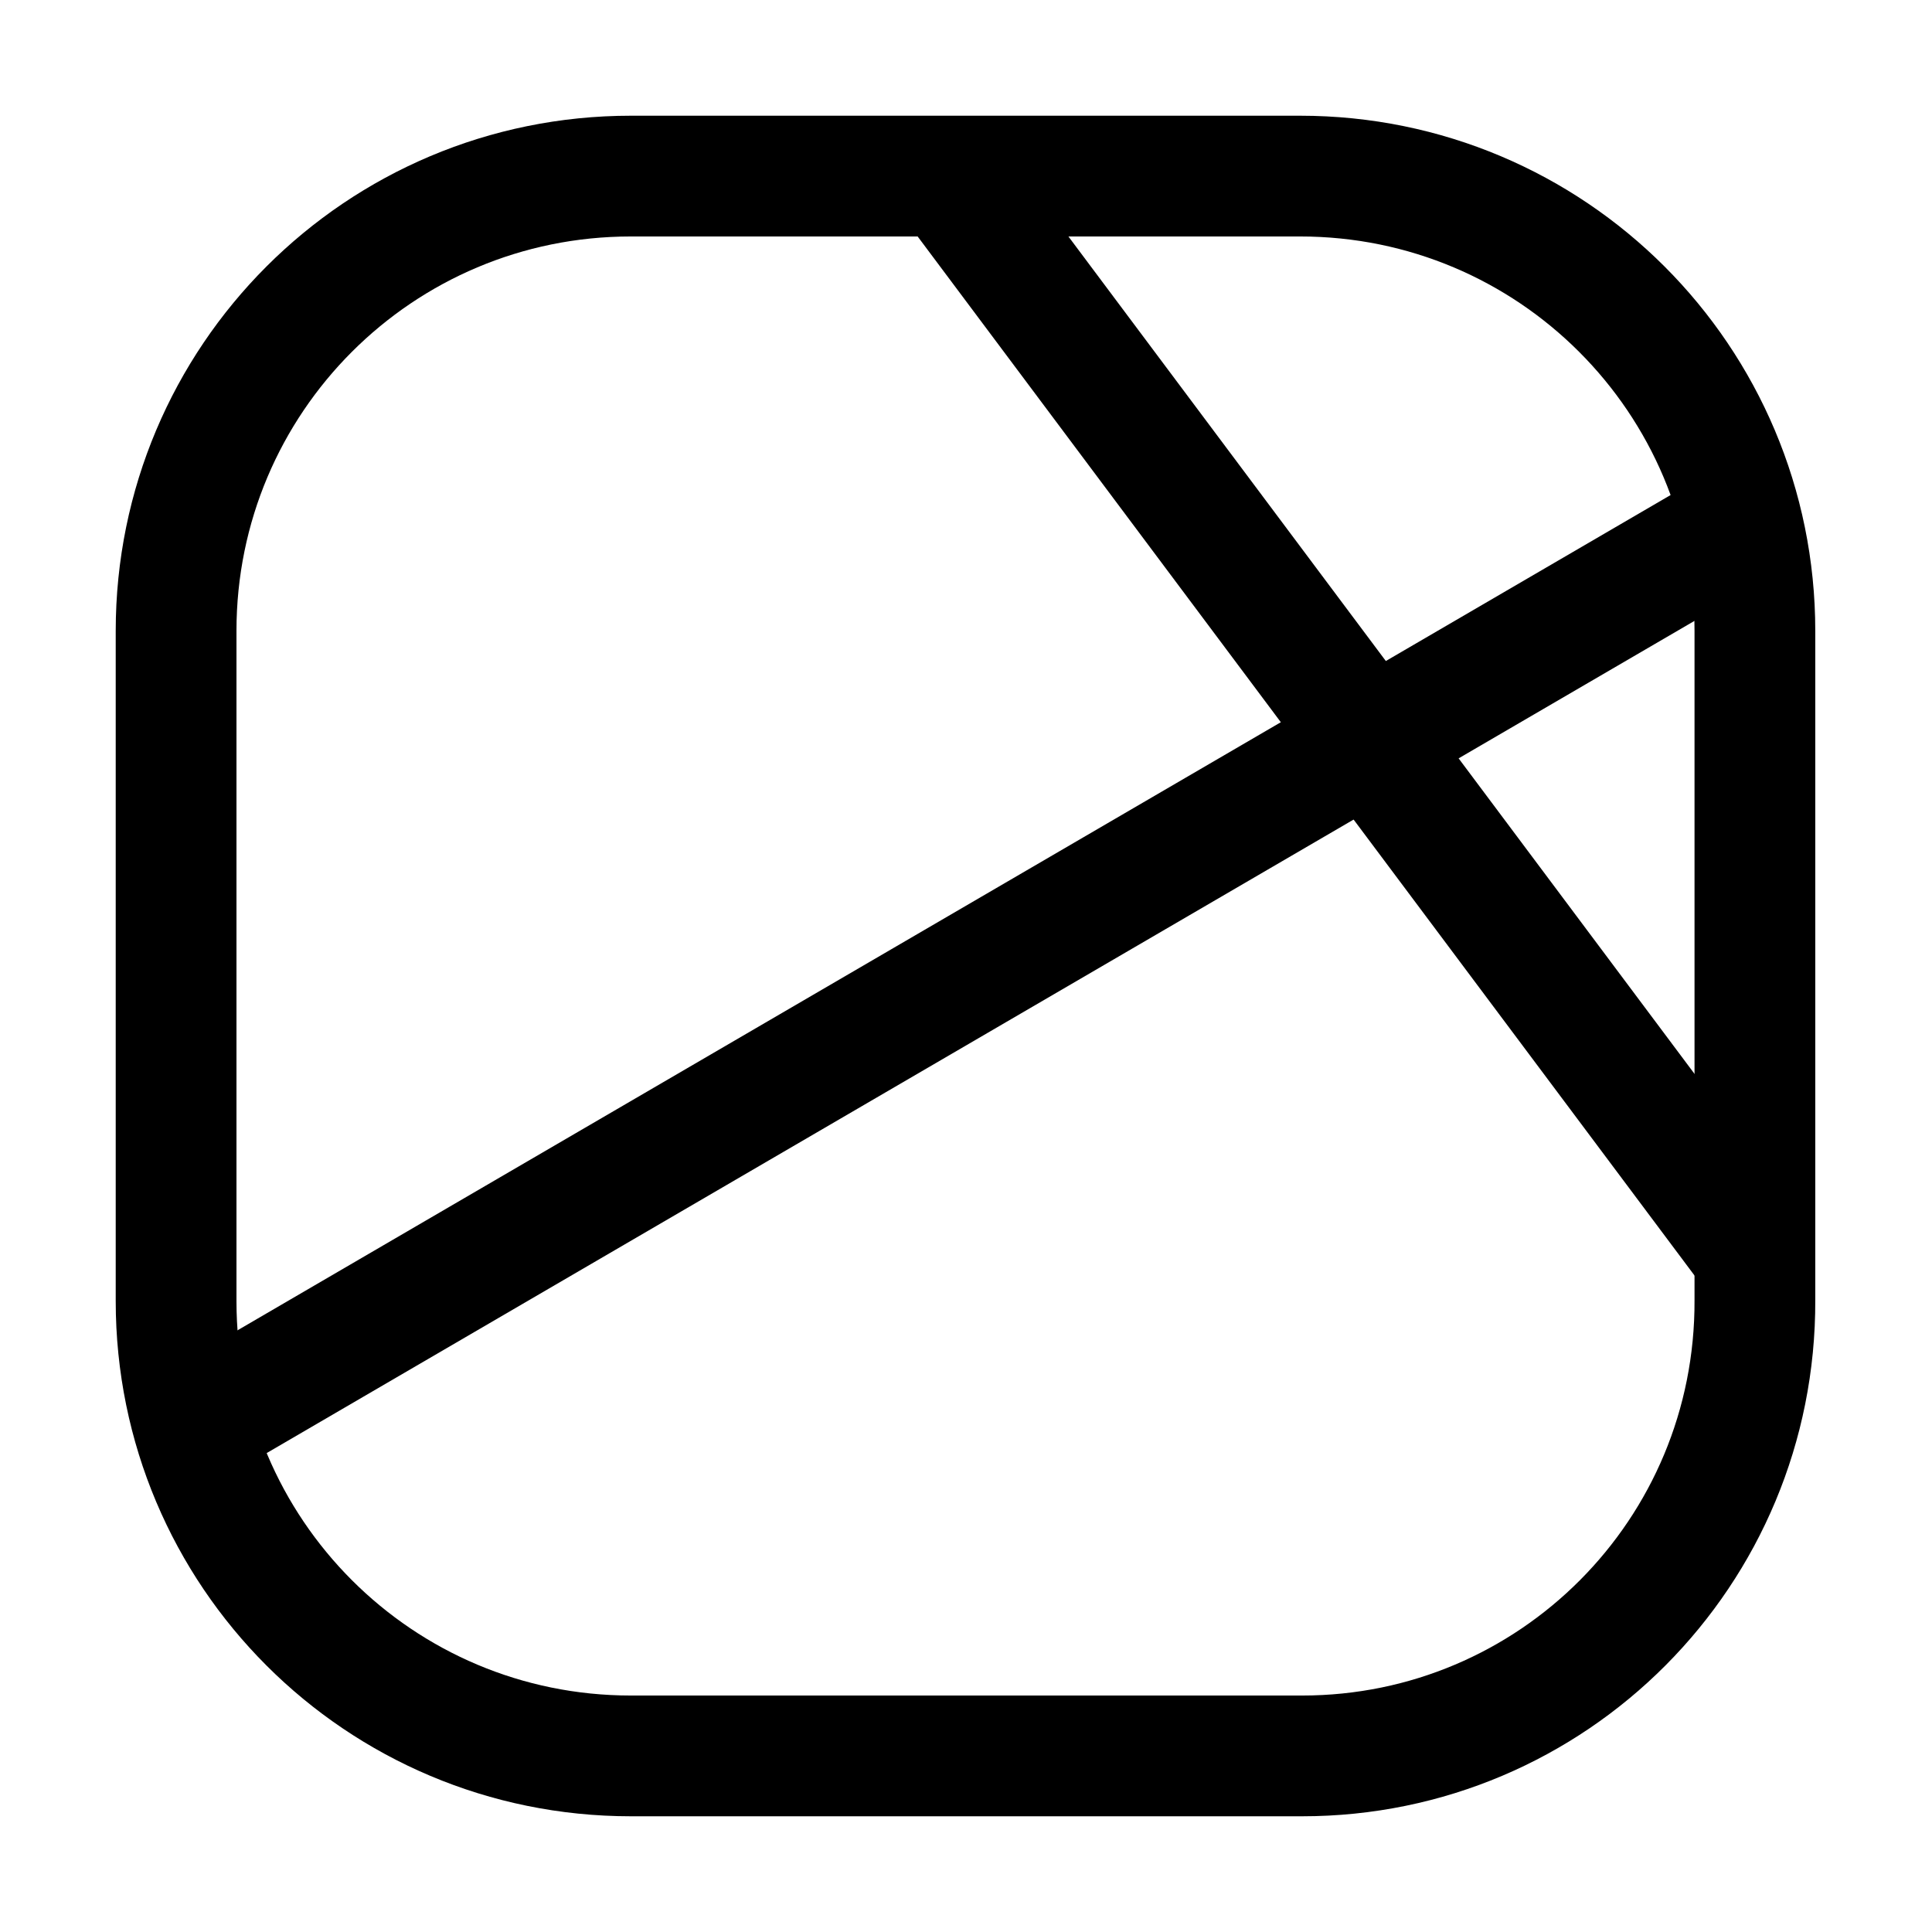
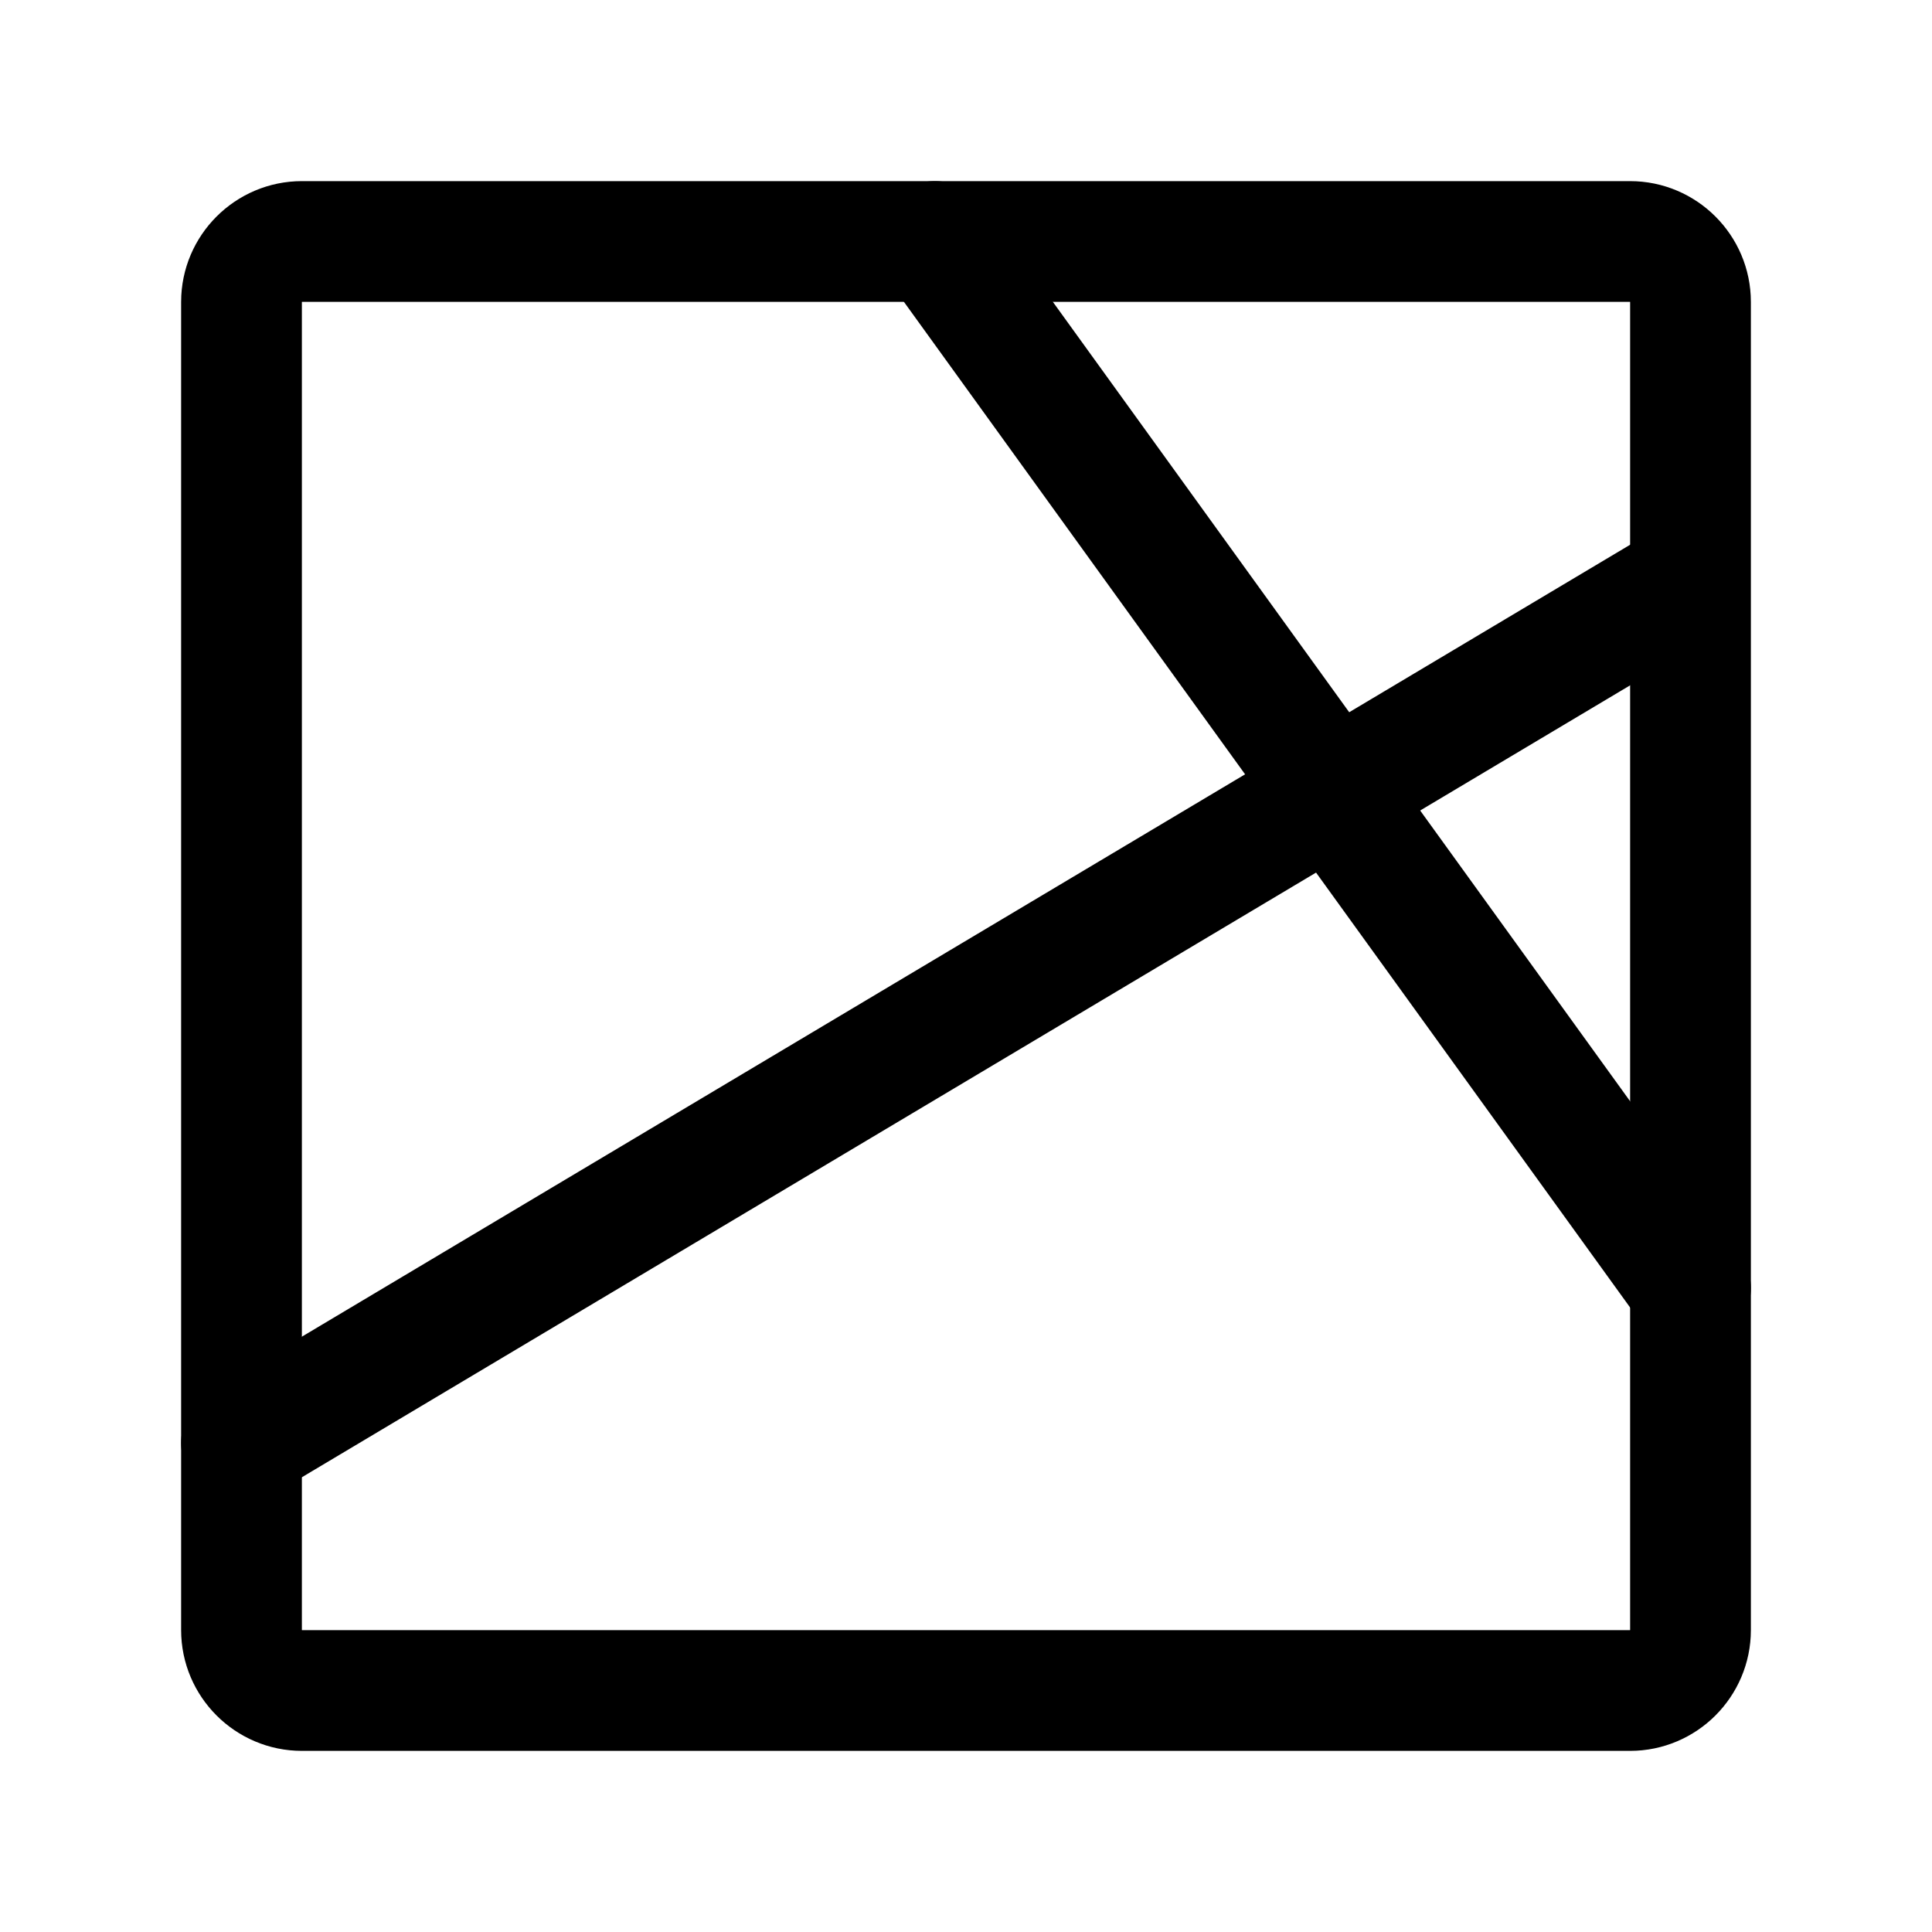
<svg xmlns="http://www.w3.org/2000/svg" version="1.1" id="图层_1" x="0px" y="0px" width="192px" height="192px" viewBox="0 0 192 192" style="enable-background:new 0 0 192 192;" xml:space="preserve">
  <style type="text/css">
- 	.st0{fill:none;stroke:#000000;stroke-width:12;}
+ 	.st0{fill:none;stroke:#000000;stroke-width:12;stroke-linecap:round;stroke-linejoin:round;}
</style>
-   <path class="st0" d="M129.4,174.5H62.7c-25,0-45.2-20.2-45.2-45.2V62.7c0-25,20.2-45.2,45.2-45.2h66.5c25,0,45.2,20.2,45.2,45.2  v66.5C174.5,154.3,154.3,174.5,129.4,174.5z" />
-   <line class="st0" x1="94.2" y1="17.5" x2="174.5" y2="124.9" />
-   <line class="st0" x1="174.5" y1="51.2" x2="20.6" y2="140.9" />
+   <line class="st0" x1="92.9" y1="24" x2="168" y2="128" />
+   <line class="st0" x1="166.9" y1="58.2" x2="24" y2="143.4" />
+   <path class="st0" d="M162,168H30c-3.3,0-6-2.7-6-6V30c0-3.3,2.7-6,6-6h132c3.3,0,6,2.7,6,6v132C168,165.3,165.3,168,162,168z" />
</svg>
